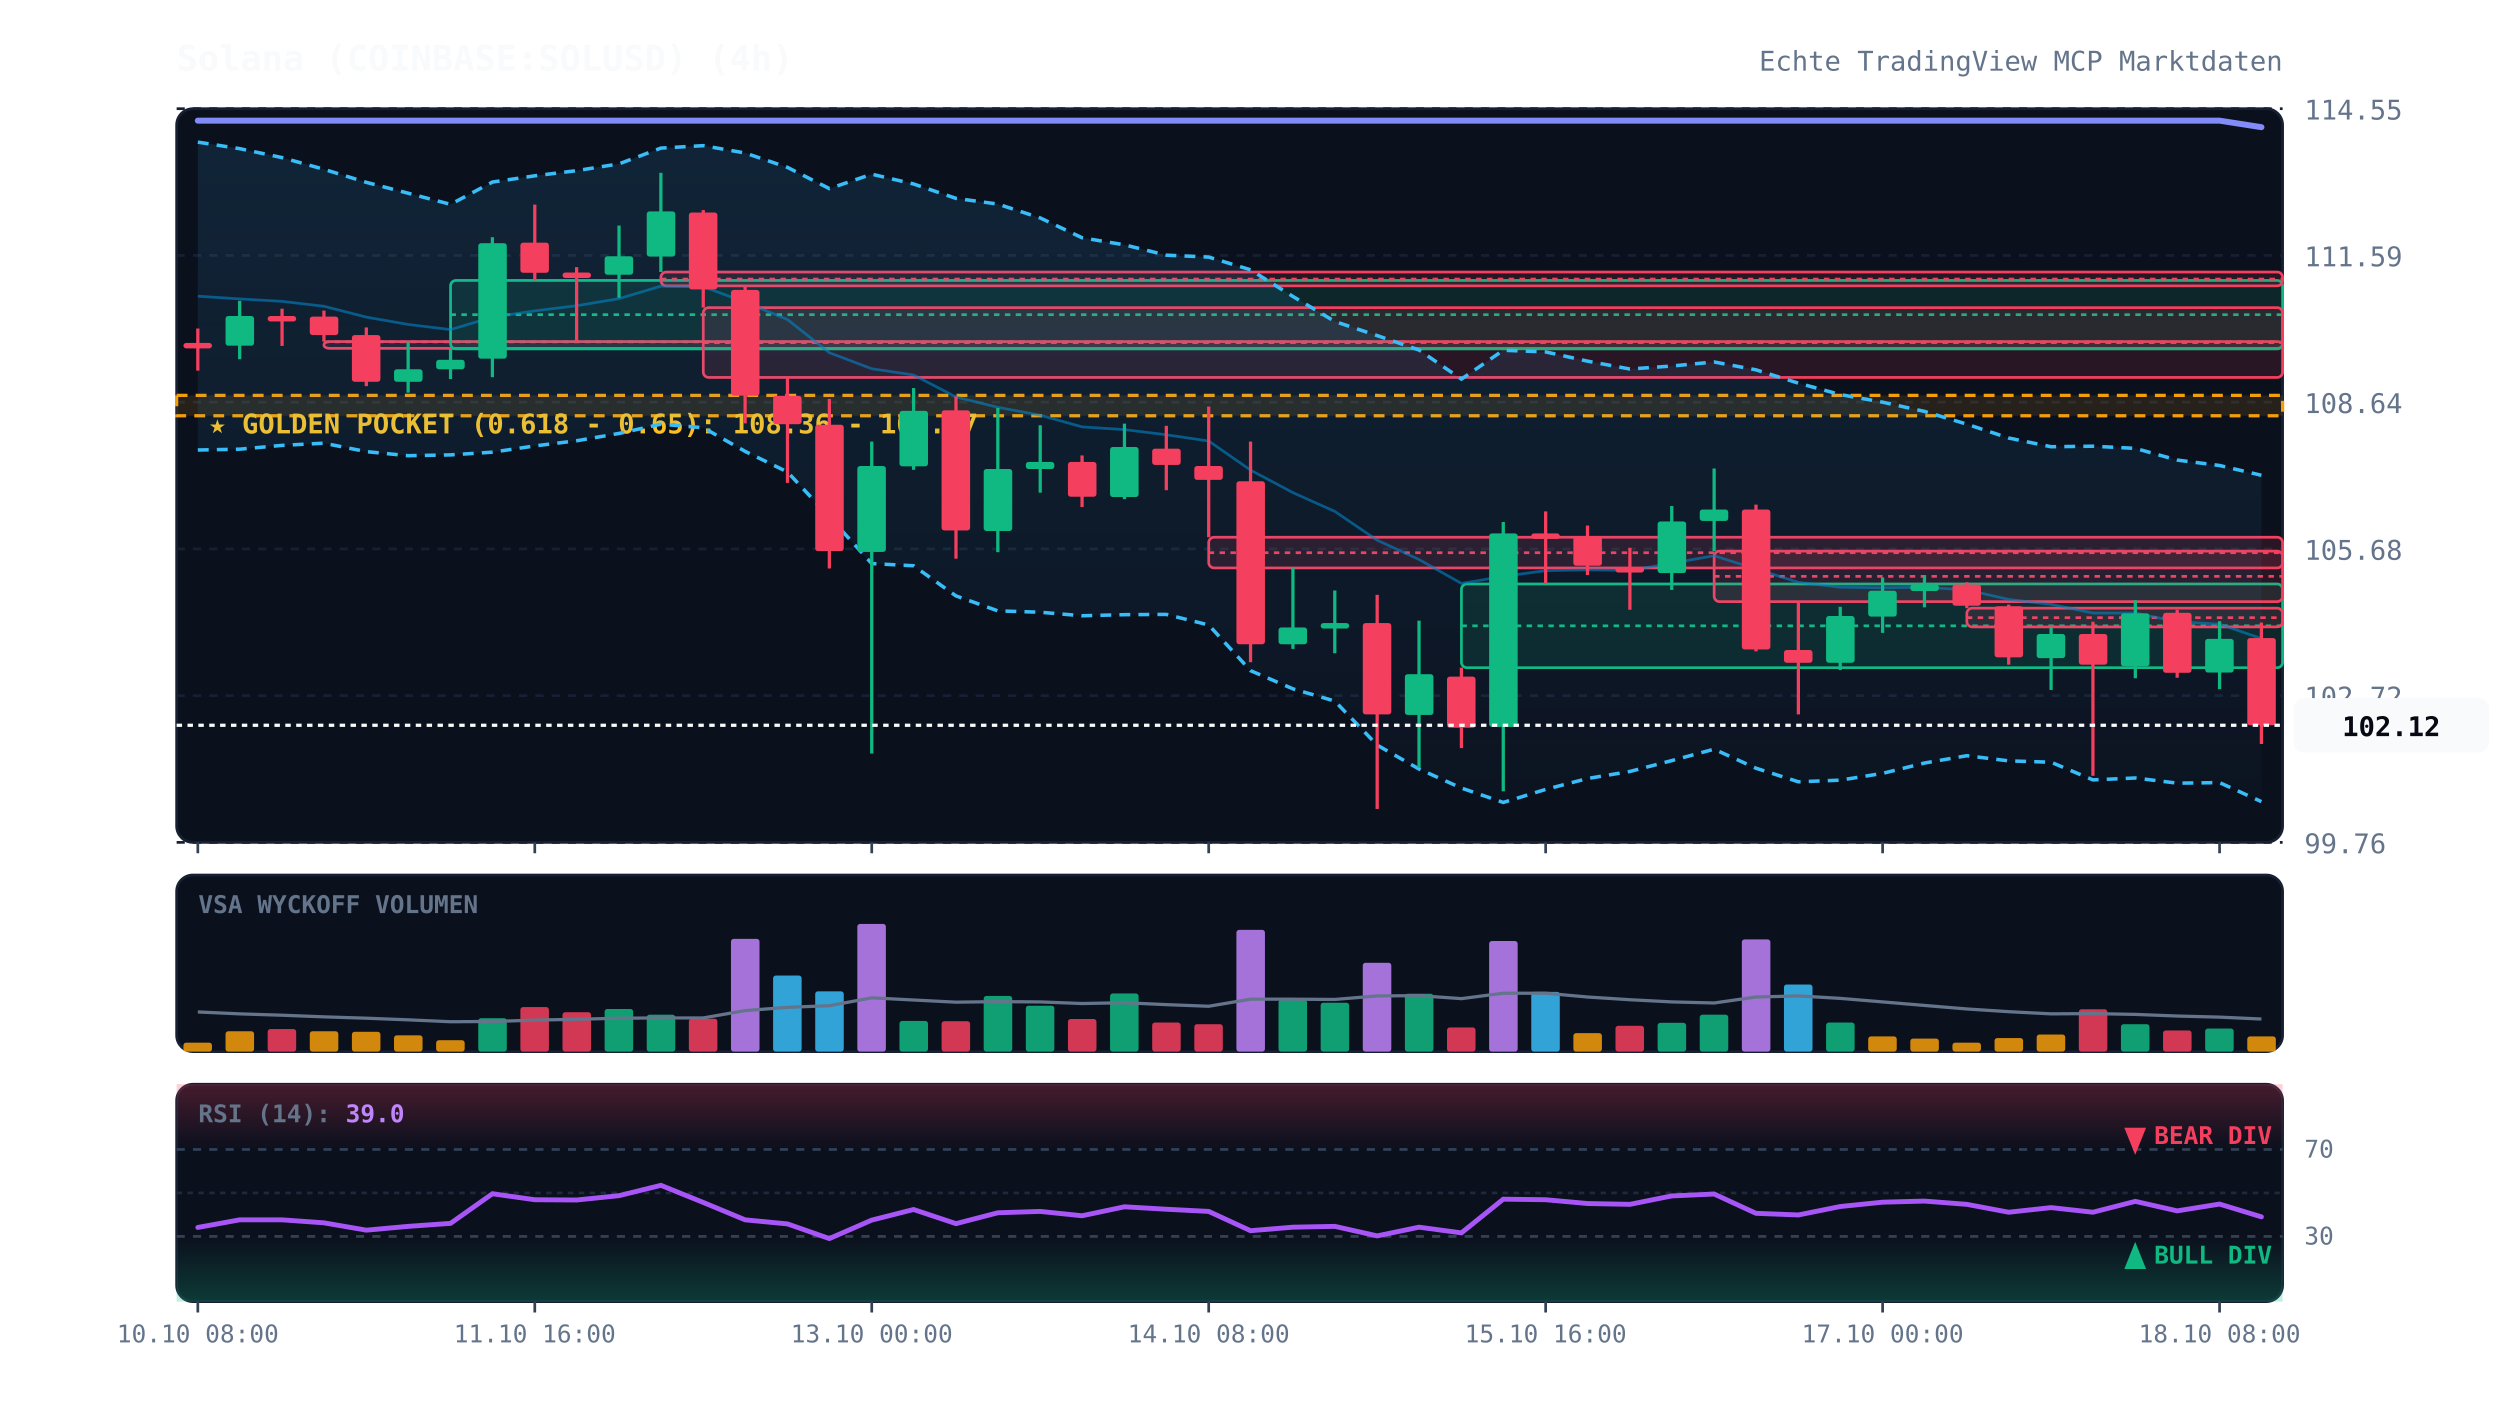
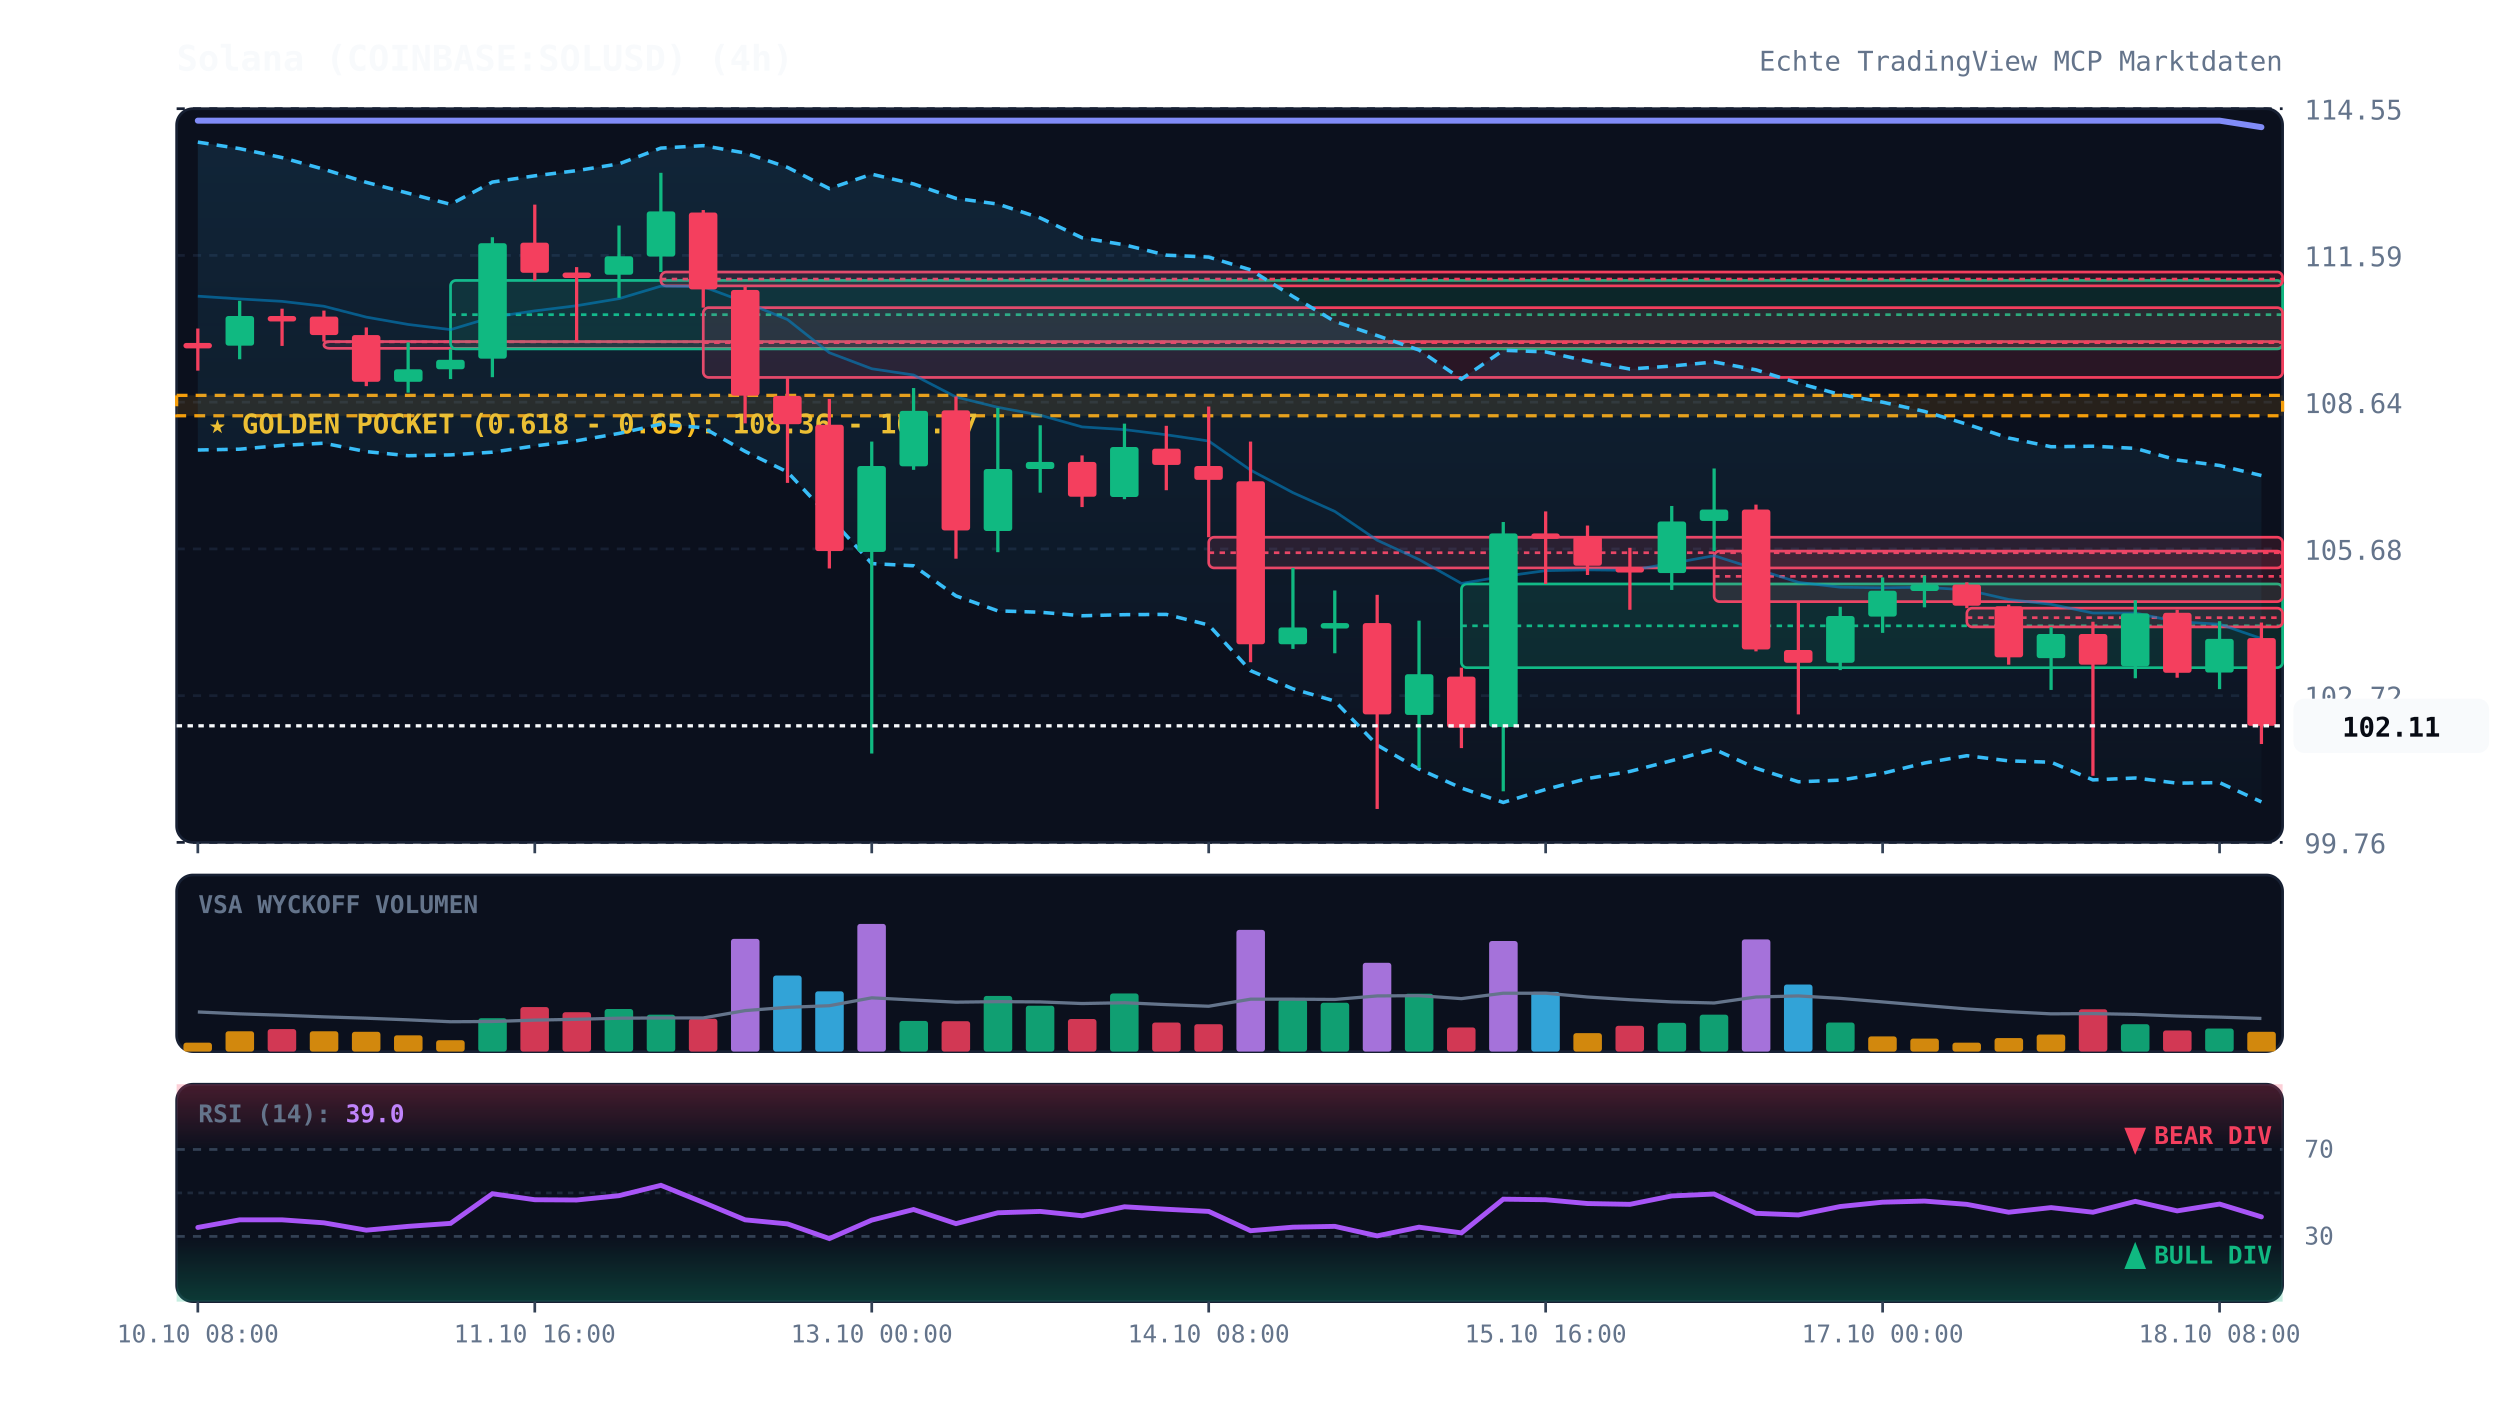
<svg xmlns="http://www.w3.org/2000/svg" viewBox="0 0 920 520" width="100%" height="100%" style="background:#070a13; font-family:'JetBrains Mono', monospace;">
  <defs>
    <linearGradient id="cloud-grad" x1="0%" y1="0%" x2="0%" y2="100%">
      <stop offset="0%" stop-color="#38bdf8" stop-opacity="0.12" />
      <stop offset="100%" stop-color="#38bdf8" stop-opacity="0.02" />
    </linearGradient>
    <linearGradient id="rsi-overbought" x1="0%" y1="0%" x2="0%" y2="100%">
      <stop offset="0%" stop-color="#f43f5e" stop-opacity="0.25" />
      <stop offset="100%" stop-color="#f43f5e" stop-opacity="0.0" />
    </linearGradient>
    <linearGradient id="rsi-oversold" x1="0%" y1="0%" x2="0%" y2="100%">
      <stop offset="0%" stop-color="#10b981" stop-opacity="0.0" />
      <stop offset="100%" stop-color="#10b981" stop-opacity="0.25" />
    </linearGradient>
  </defs>
  <rect x="65" y="40" width="775" height="270" fill="#0b101d" rx="6" stroke="#172033" stroke-width="1" />
  <rect x="65" y="322" width="775" height="65" fill="#0b101d" rx="6" stroke="#172033" stroke-width="1" />
  <rect x="65" y="399" width="775" height="80" fill="#0b101d" rx="6" stroke="#172033" stroke-width="1" />
  <line x1="65" y1="310.0" x2="840" y2="310.0" stroke="#172033" stroke-dasharray="3,3" stroke-width="1" />
  <text x="848" y="314.0" fill="#64748b" font-size="10" text-anchor="start">99.76</text>
  <line x1="65" y1="256.0" x2="840" y2="256.0" stroke="#172033" stroke-dasharray="3,3" stroke-width="1" />
  <text x="848" y="260.0" fill="#64748b" font-size="10" text-anchor="start">102.72</text>
  <line x1="65" y1="202.0" x2="840" y2="202.0" stroke="#172033" stroke-dasharray="3,3" stroke-width="1" />
  <text x="848" y="206.0" fill="#64748b" font-size="10" text-anchor="start">105.68</text>
  <line x1="65" y1="148.0" x2="840" y2="148.0" stroke="#172033" stroke-dasharray="3,3" stroke-width="1" />
  <text x="848" y="152.0" fill="#64748b" font-size="10" text-anchor="start">108.64</text>
  <line x1="65" y1="94.0" x2="840" y2="94.0" stroke="#172033" stroke-dasharray="3,3" stroke-width="1" />
  <text x="848" y="98.0" fill="#64748b" font-size="10" text-anchor="start">111.59</text>
  <line x1="65" y1="40.0" x2="840" y2="40.0" stroke="#172033" stroke-dasharray="3,3" stroke-width="1" />
  <text x="848" y="44.0" fill="#64748b" font-size="10" text-anchor="start">114.55</text>
  <rect x="65" y="145.5" width="775" height="7.5" fill="rgba(245, 158, 11, 0.12)" stroke="#f59e0b" stroke-dasharray="4,3" stroke-width="1.2" />
  <text x="77" y="159.5" fill="#fbbf24" font-size="10" font-weight="bold">★ GOLDEN POCKET (0.618 - 0.65): 108.36 - 108.77</text>
  <rect x="119.2" y="125.7" width="720.8" height="2.5" fill="rgba(244, 63, 94, 0.13)" stroke="#f43f5e" stroke-width="1" rx="2" />
  <line x1="119.2" y1="125.8" x2="840" y2="125.8" stroke="#f43f5e" stroke-dasharray="2,2" stroke-width="1" />
  <rect x="165.8" y="103.2" width="674.2" height="25.2" fill="rgba(16, 185, 129, 0.13)" stroke="#10b981" stroke-width="1" rx="2" />
  <line x1="165.8" y1="115.8" x2="840" y2="115.8" stroke="#10b981" stroke-dasharray="2,2" stroke-width="1" />
  <rect x="243.2" y="100.1" width="596.8" height="5.1" fill="rgba(244, 63, 94, 0.13)" stroke="#f43f5e" stroke-width="1" rx="2" />
  <line x1="243.2" y1="102.7" x2="840" y2="102.7" stroke="#f43f5e" stroke-dasharray="2,2" stroke-width="1" />
  <rect x="258.8" y="113.2" width="581.2" height="25.7" fill="rgba(244, 63, 94, 0.13)" stroke="#f43f5e" stroke-width="1" rx="2" />
  <line x1="258.8" y1="126.1" x2="840" y2="126.1" stroke="#f43f5e" stroke-dasharray="2,2" stroke-width="1" />
  <rect x="444.8" y="197.7" width="395.2" height="11.3" fill="rgba(244, 63, 94, 0.13)" stroke="#f43f5e" stroke-width="1" rx="2" />
  <line x1="444.8" y1="203.4" x2="840" y2="203.4" stroke="#f43f5e" stroke-dasharray="2,2" stroke-width="1" />
  <rect x="537.8" y="214.9" width="302.2" height="30.8" fill="rgba(16, 185, 129, 0.13)" stroke="#10b981" stroke-width="1" rx="2" />
  <line x1="537.8" y1="230.3" x2="840" y2="230.3" stroke="#10b981" stroke-dasharray="2,2" stroke-width="1" />
  <rect x="630.8" y="202.8" width="209.2" height="18.6" fill="rgba(244, 63, 94, 0.13)" stroke="#f43f5e" stroke-width="1" rx="2" />
  <line x1="630.8" y1="212.1" x2="840" y2="212.1" stroke="#f43f5e" stroke-dasharray="2,2" stroke-width="1" />
  <rect x="723.8" y="223.8" width="116.2" height="6.9" fill="rgba(244, 63, 94, 0.13)" stroke="#f43f5e" stroke-width="1" rx="2" />
  <line x1="723.8" y1="227.3" x2="840" y2="227.3" stroke="#f43f5e" stroke-dasharray="2,2" stroke-width="1" />
-   <polygon points="72.8,52.3 88.2,54.7 103.8,58.0 119.2,62.3 134.8,67.1 150.2,71.1 165.8,75.2 181.2,67.0 196.8,64.7 212.2,62.8 227.8,60.3 243.2,54.5 258.8,53.6 274.2,56.3 289.8,61.6 305.2,69.4 320.8,64.1 336.2,67.7 351.8,73.0 367.2,75.1 382.8,80.2 398.2,87.5 413.8,90.1 429.2,93.9 444.8,94.6 460.2,99.3 475.8,109.1 491.2,118.3 506.8,123.5 522.2,128.8 537.8,139.5 553.2,128.9 568.8,129.5 584.2,132.9 599.8,135.8 615.2,134.7 630.8,133.2 646.2,136.1 661.8,141.0 677.2,145.2 692.8,148.0 708.2,151.4 723.8,156.1 739.2,161.2 754.8,164.4 770.2,164.2 785.8,165.0 801.2,169.3 816.8,171.3 832.2,174.9 832.2,295.0 816.8,288.0 801.2,288.2 785.8,286.3 770.2,287.0 754.8,280.5 739.2,280.0 723.8,278.1 708.2,280.8 692.8,284.6 677.2,287.1 661.8,287.7 646.2,282.7 630.8,275.7 615.2,279.9 599.8,283.9 584.2,286.5 568.8,290.5 553.2,295.3 537.8,290.0 522.2,283.0 506.8,274.2 491.2,258.0 475.8,253.5 460.2,246.8 444.8,230.0 429.2,226.1 413.8,226.2 398.2,226.6 382.8,225.3 367.2,224.8 351.8,219.3 336.2,208.2 320.8,207.4 305.2,190.2 289.8,173.7 274.2,166.1 258.8,157.4 243.2,156.1 227.8,159.5 212.2,162.2 196.8,164.1 181.2,166.4 165.8,167.4 150.2,167.7 134.8,166.2 119.2,163.1 103.8,163.9 88.2,165.3 72.8,165.6" fill="url(#cloud-grad)" />
-   <polyline points="72.8,52.3 88.2,54.7 103.8,58.0 119.2,62.3 134.8,67.1 150.2,71.1 165.8,75.2 181.2,67.0 196.8,64.7 212.2,62.8 227.8,60.3 243.2,54.5 258.8,53.6 274.2,56.3 289.8,61.6 305.2,69.4 320.8,64.1 336.2,67.7 351.8,73.0 367.2,75.1 382.8,80.2 398.2,87.5 413.8,90.1 429.2,93.9 444.8,94.6 460.2,99.3 475.8,109.1 491.2,118.3 506.8,123.5 522.2,128.8 537.8,139.5 553.2,128.9 568.8,129.5 584.2,132.9 599.8,135.8 615.2,134.7 630.8,133.2 646.2,136.1 661.8,141.0 677.2,145.2 692.8,148.0 708.2,151.4 723.8,156.1 739.2,161.2 754.8,164.4 770.2,164.2 785.8,165.0 801.2,169.3 816.8,171.3 832.2,174.9" fill="none" stroke="#38bdf8" stroke-width="1.3" stroke-dasharray="4,3" />
-   <polyline points="72.8,165.6 88.2,165.3 103.8,163.9 119.2,163.1 134.8,166.2 150.2,167.7 165.8,167.4 181.2,166.4 196.8,164.1 212.2,162.2 227.8,159.5 243.2,156.1 258.8,157.4 274.2,166.1 289.8,173.7 305.2,190.2 320.8,207.4 336.2,208.2 351.8,219.3 367.2,224.8 382.8,225.3 398.2,226.6 413.8,226.2 429.2,226.1 444.8,230.0 460.2,246.8 475.8,253.5 491.2,258.0 506.8,274.2 522.2,283.0 537.8,290.0 553.2,295.3 568.8,290.5 584.2,286.5 599.8,283.9 615.2,279.9 630.8,275.7 646.2,282.7 661.8,287.7 677.2,287.1 692.8,284.6 708.2,280.8 723.8,278.1 739.2,280.0 754.8,280.5 770.2,287.0 785.8,286.3 801.2,288.2 816.8,288.0 832.2,295.0" fill="none" stroke="#38bdf8" stroke-width="1.3" stroke-dasharray="4,3" />
+   <polygon points="72.8,52.3 88.2,54.7 103.8,58.0 119.2,62.3 134.8,67.1 150.2,71.1 165.8,75.2 181.2,67.0 196.8,64.7 212.2,62.8 227.8,60.3 243.2,54.5 258.8,53.6 274.2,56.3 289.8,61.6 305.2,69.4 320.8,64.1 336.2,67.7 351.8,73.0 367.2,75.1 382.8,80.2 398.2,87.5 413.8,90.1 429.2,93.9 444.8,94.6 460.2,99.3 475.8,109.1 491.2,118.3 506.8,123.5 522.2,128.8 537.8,139.5 553.2,128.9 568.8,129.5 584.2,132.9 599.8,135.8 615.2,134.7 630.8,133.2 646.2,136.1 661.8,141.0 677.2,145.2 692.8,148.0 708.2,151.4 723.8,156.1 739.2,161.2 754.8,164.4 770.2,164.2 785.8,165.0 801.2,169.3 816.8,171.3 832.2,175.0 832.2,295.1 816.8,288.0 801.2,288.2 785.8,286.3 770.2,287.0 754.8,280.5 739.2,280.0 723.8,278.1 708.2,280.8 692.8,284.6 677.2,287.1 661.8,287.7 646.2,282.7 630.8,275.7 615.2,279.9 599.8,283.9 584.2,286.5 568.8,290.5 553.2,295.3 537.8,290.0 522.2,283.0 506.8,274.2 491.2,258.0 475.8,253.5 460.2,246.8 444.8,230.0 429.2,226.1 413.8,226.2 398.2,226.6 382.8,225.3 367.2,224.8 351.8,219.3 336.2,208.2 320.8,207.4 305.2,190.2 289.8,173.7 274.2,166.1 258.8,157.4 243.2,156.1 227.8,159.5 212.2,162.2 196.8,164.1 181.2,166.4 165.8,167.4 150.2,167.7 134.8,166.2 119.2,163.1 103.8,163.9 88.2,165.3 72.8,165.6" fill="url(#cloud-grad)" />
+   <polyline points="72.8,52.3 88.2,54.7 103.8,58.0 119.2,62.3 134.8,67.1 150.2,71.1 165.8,75.2 181.2,67.0 196.8,64.7 212.2,62.8 227.8,60.3 243.2,54.5 258.8,53.6 274.2,56.3 289.8,61.6 305.2,69.4 320.8,64.1 336.2,67.7 351.8,73.0 367.2,75.1 382.8,80.2 398.2,87.5 413.8,90.1 429.2,93.9 444.8,94.6 460.2,99.3 475.8,109.1 491.2,118.3 506.8,123.5 522.2,128.8 537.8,139.5 553.2,128.9 568.8,129.5 584.2,132.9 599.8,135.8 615.2,134.7 630.8,133.2 646.2,136.1 661.8,141.0 677.2,145.2 692.8,148.0 708.2,151.4 723.8,156.1 739.2,161.2 754.8,164.4 770.2,164.2 785.8,165.0 801.2,169.3 816.8,171.3 832.2,175.0" fill="none" stroke="#38bdf8" stroke-width="1.3" stroke-dasharray="4,3" />
+   <polyline points="72.8,165.6 88.2,165.3 103.8,163.9 119.2,163.1 134.8,166.2 150.2,167.7 165.8,167.4 181.2,166.4 196.8,164.1 212.2,162.2 227.8,159.5 243.2,156.1 258.8,157.4 274.2,166.1 289.8,173.7 305.2,190.2 320.8,207.4 336.2,208.2 351.8,219.3 367.2,224.8 382.8,225.3 398.2,226.6 413.8,226.2 429.2,226.1 444.8,230.0 460.2,246.8 475.8,253.5 491.2,258.0 506.8,274.2 522.2,283.0 537.8,290.0 553.2,295.3 568.8,290.5 584.2,286.5 599.8,283.9 615.2,279.9 630.8,275.7 646.2,282.7 661.8,287.7 677.2,287.1 692.8,284.6 708.2,280.8 723.8,278.1 739.2,280.0 754.8,280.5 770.2,287.0 785.8,286.3 801.2,288.2 816.8,288.0 832.2,295.1" fill="none" stroke="#38bdf8" stroke-width="1.3" stroke-dasharray="4,3" />
  <polyline points="72.8,109.0 88.2,110.0 103.8,110.9 119.2,112.7 134.8,116.7 150.2,119.4 165.8,121.3 181.2,116.7 196.8,114.4 212.2,112.5 227.8,109.9 243.2,105.3 258.8,105.5 274.2,111.2 289.8,117.6 305.2,129.8 320.8,135.7 336.2,138.0 351.8,146.1 367.2,149.9 382.8,152.8 398.2,157.1 413.8,158.1 429.2,160.0 444.8,162.3 460.2,173.0 475.8,181.3 491.2,188.2 506.8,198.8 522.2,205.9 537.8,214.7 553.2,212.1 568.8,210.0 584.2,209.7 599.8,209.9 615.2,207.3 630.8,204.5 646.2,209.4 661.8,214.3 677.2,216.1 692.8,216.3 708.2,216.1 723.8,217.1 739.2,220.6 754.8,222.4 770.2,225.6 785.8,225.6 801.2,228.8 816.8,229.7 832.2,235.0" fill="none" stroke="#0284c7" stroke-width="1.0" stroke-opacity="0.6" />
  <polyline points="72.8,44.4 88.2,44.4 103.8,44.4 119.2,44.4 134.8,44.4 150.2,44.4 165.8,44.4 181.2,44.4 196.8,44.4 212.2,44.4 227.8,44.4 243.2,44.4 258.8,44.4 274.2,44.4 289.8,44.4 305.2,44.4 320.8,44.4 336.2,44.4 351.8,44.4 367.2,44.4 382.8,44.4 398.2,44.4 413.8,44.4 429.2,44.4 444.8,44.4 460.2,44.4 475.8,44.4 491.2,44.4 506.8,44.4 522.2,44.4 537.8,44.4 553.2,44.4 568.8,44.4 584.2,44.4 599.8,44.4 615.2,44.4 630.8,44.4 646.2,44.4 661.8,44.4 677.2,44.4 692.8,44.4 708.2,44.4 723.8,44.4 739.2,44.4 754.8,44.4 770.2,44.4 785.8,44.4 801.2,44.4 816.8,44.4 832.2,46.8" fill="none" stroke="#818cf8" stroke-width="2.2" stroke-linecap="round" />
  <line x1="72.8" y1="120.9" x2="72.8" y2="136.4" stroke="#f43f5e" stroke-width="1.2" />
  <rect x="67.5" y="126.2" width="10.5" height="2.0" fill="#f43f5e" rx="1" />
  <line x1="88.2" y1="110.7" x2="88.2" y2="132.2" stroke="#10b981" stroke-width="1.2" />
  <rect x="83.0" y="116.3" width="10.5" height="10.9" fill="#10b981" rx="1" />
  <line x1="103.8" y1="113.6" x2="103.8" y2="127.3" stroke="#f43f5e" stroke-width="1.2" />
  <rect x="98.5" y="116.3" width="10.5" height="2.0" fill="#f43f5e" rx="1" />
  <line x1="119.2" y1="114.3" x2="119.2" y2="125.7" stroke="#f43f5e" stroke-width="1.2" />
  <rect x="114.0" y="116.5" width="10.5" height="6.8" fill="#f43f5e" rx="1" />
  <line x1="134.8" y1="120.5" x2="134.8" y2="142.1" stroke="#f43f5e" stroke-width="1.2" />
  <rect x="129.5" y="123.3" width="10.5" height="17.2" fill="#f43f5e" rx="1" />
  <line x1="150.2" y1="126.0" x2="150.2" y2="144.5" stroke="#10b981" stroke-width="1.2" />
  <rect x="145.0" y="135.9" width="10.5" height="4.6" fill="#10b981" rx="1" />
  <line x1="165.8" y1="128.4" x2="165.8" y2="139.5" stroke="#10b981" stroke-width="1.2" />
  <rect x="160.5" y="132.4" width="10.5" height="3.5" fill="#10b981" rx="1" />
  <line x1="181.2" y1="87.3" x2="181.2" y2="138.8" stroke="#10b981" stroke-width="1.2" />
  <rect x="176.0" y="89.5" width="10.5" height="42.5" fill="#10b981" rx="1" />
  <line x1="196.8" y1="75.3" x2="196.8" y2="103.2" stroke="#f43f5e" stroke-width="1.2" />
  <rect x="191.5" y="89.3" width="10.5" height="11.1" fill="#f43f5e" rx="1" />
  <line x1="212.2" y1="98.3" x2="212.2" y2="125.8" stroke="#f43f5e" stroke-width="1.2" />
  <rect x="207.0" y="100.3" width="10.5" height="2.0" fill="#f43f5e" rx="1" />
  <line x1="227.8" y1="83.0" x2="227.8" y2="109.6" stroke="#10b981" stroke-width="1.2" />
  <rect x="222.5" y="94.3" width="10.5" height="6.8" fill="#10b981" rx="1" />
  <line x1="243.2" y1="63.6" x2="243.2" y2="100.1" stroke="#10b981" stroke-width="1.2" />
  <rect x="238.0" y="77.8" width="10.5" height="16.6" fill="#10b981" rx="1" />
  <line x1="258.8" y1="77.3" x2="258.8" y2="113.2" stroke="#f43f5e" stroke-width="1.2" />
  <rect x="253.5" y="78.2" width="10.5" height="28.3" fill="#f43f5e" rx="1" />
  <line x1="274.2" y1="105.2" x2="274.2" y2="155.8" stroke="#f43f5e" stroke-width="1.2" />
  <rect x="269.0" y="106.7" width="10.5" height="38.9" fill="#f43f5e" rx="1" />
  <line x1="289.8" y1="139.0" x2="289.8" y2="177.7" stroke="#f43f5e" stroke-width="1.2" />
  <rect x="284.5" y="145.7" width="10.5" height="10.4" fill="#f43f5e" rx="1" />
  <line x1="305.2" y1="146.8" x2="305.2" y2="209.2" stroke="#f43f5e" stroke-width="1.2" />
  <rect x="300.0" y="156.3" width="10.5" height="46.5" fill="#f43f5e" rx="1" />
  <line x1="320.8" y1="162.5" x2="320.8" y2="277.3" stroke="#10b981" stroke-width="1.2" />
  <rect x="315.5" y="171.5" width="10.5" height="31.6" fill="#10b981" rx="1" />
  <line x1="336.2" y1="142.8" x2="336.2" y2="172.9" stroke="#10b981" stroke-width="1.2" />
  <rect x="331.0" y="151.2" width="10.5" height="20.4" fill="#10b981" rx="1" />
  <line x1="351.8" y1="145.9" x2="351.8" y2="205.6" stroke="#f43f5e" stroke-width="1.2" />
  <rect x="346.5" y="151.0" width="10.5" height="44.2" fill="#f43f5e" rx="1" />
  <line x1="367.2" y1="150.1" x2="367.2" y2="203.2" stroke="#10b981" stroke-width="1.2" />
  <rect x="362.0" y="172.6" width="10.5" height="22.8" fill="#10b981" rx="1" />
  <line x1="382.8" y1="156.5" x2="382.8" y2="181.3" stroke="#10b981" stroke-width="1.2" />
  <rect x="377.5" y="170.0" width="10.5" height="2.6" fill="#10b981" rx="1" />
  <line x1="398.2" y1="167.6" x2="398.2" y2="186.6" stroke="#f43f5e" stroke-width="1.2" />
  <rect x="393.0" y="170.0" width="10.5" height="12.8" fill="#f43f5e" rx="1" />
  <line x1="413.8" y1="155.9" x2="413.8" y2="183.7" stroke="#10b981" stroke-width="1.2" />
  <rect x="408.5" y="164.5" width="10.5" height="18.4" fill="#10b981" rx="1" />
  <line x1="429.2" y1="156.7" x2="429.2" y2="180.4" stroke="#f43f5e" stroke-width="1.2" />
  <rect x="424.0" y="165.1" width="10.5" height="6.0" fill="#f43f5e" rx="1" />
  <line x1="444.8" y1="149.6" x2="444.8" y2="197.7" stroke="#f43f5e" stroke-width="1.2" />
  <rect x="439.5" y="171.5" width="10.5" height="5.1" fill="#f43f5e" rx="1" />
  <line x1="460.2" y1="162.5" x2="460.2" y2="243.7" stroke="#f43f5e" stroke-width="1.2" />
  <rect x="455.0" y="177.1" width="10.5" height="60.0" fill="#f43f5e" rx="1" />
  <line x1="475.8" y1="209.0" x2="475.8" y2="238.8" stroke="#10b981" stroke-width="1.2" />
  <rect x="470.5" y="230.9" width="10.5" height="6.2" fill="#10b981" rx="1" />
  <line x1="491.2" y1="217.3" x2="491.2" y2="240.4" stroke="#10b981" stroke-width="1.2" />
  <rect x="486.0" y="229.3" width="10.5" height="2.0" fill="#10b981" rx="1" />
  <line x1="506.8" y1="218.9" x2="506.8" y2="297.7" stroke="#f43f5e" stroke-width="1.2" />
  <rect x="501.5" y="229.3" width="10.5" height="33.6" fill="#f43f5e" rx="1" />
  <line x1="522.2" y1="228.4" x2="522.2" y2="282.6" stroke="#10b981" stroke-width="1.2" />
  <rect x="517.0" y="248.1" width="10.5" height="15.0" fill="#10b981" rx="1" />
  <line x1="537.8" y1="245.7" x2="537.8" y2="275.3" stroke="#f43f5e" stroke-width="1.2" />
  <rect x="532.5" y="249.0" width="10.5" height="18.8" fill="#f43f5e" rx="1" />
  <line x1="553.2" y1="192.1" x2="553.2" y2="291.2" stroke="#10b981" stroke-width="1.2" />
  <rect x="548.0" y="196.3" width="10.5" height="71.2" fill="#10b981" rx="1" />
  <line x1="568.8" y1="188.2" x2="568.8" y2="214.9" stroke="#f43f5e" stroke-width="1.2" />
  <rect x="563.5" y="196.3" width="10.5" height="2.0" fill="#f43f5e" rx="1" />
  <line x1="584.2" y1="193.4" x2="584.2" y2="211.6" stroke="#f43f5e" stroke-width="1.2" />
  <rect x="579.0" y="197.4" width="10.5" height="10.8" fill="#f43f5e" rx="1" />
  <line x1="599.8" y1="201.6" x2="599.8" y2="224.4" stroke="#f43f5e" stroke-width="1.2" />
  <rect x="594.5" y="208.7" width="10.5" height="2.0" fill="#f43f5e" rx="1" />
  <line x1="615.2" y1="186.2" x2="615.2" y2="217.1" stroke="#10b981" stroke-width="1.2" />
  <rect x="610.0" y="191.9" width="10.5" height="19.0" fill="#10b981" rx="1" />
  <line x1="630.8" y1="172.4" x2="630.8" y2="202.8" stroke="#10b981" stroke-width="1.2" />
  <rect x="625.5" y="187.5" width="10.5" height="4.2" fill="#10b981" rx="1" />
  <line x1="646.2" y1="185.7" x2="646.2" y2="239.7" stroke="#f43f5e" stroke-width="1.2" />
  <rect x="641.0" y="187.5" width="10.5" height="51.5" fill="#f43f5e" rx="1" />
  <line x1="661.8" y1="221.5" x2="661.8" y2="262.9" stroke="#f43f5e" stroke-width="1.2" />
  <rect x="656.5" y="239.2" width="10.5" height="4.7" fill="#f43f5e" rx="1" />
  <line x1="677.2" y1="223.3" x2="677.2" y2="246.6" stroke="#10b981" stroke-width="1.2" />
  <rect x="672.0" y="226.7" width="10.5" height="17.2" fill="#10b981" rx="1" />
  <line x1="692.8" y1="212.5" x2="692.8" y2="232.9" stroke="#10b981" stroke-width="1.2" />
  <rect x="687.5" y="217.4" width="10.5" height="9.5" fill="#10b981" rx="1" />
  <line x1="708.2" y1="211.8" x2="708.2" y2="223.5" stroke="#10b981" stroke-width="1.2" />
  <rect x="703.0" y="215.1" width="10.5" height="2.4" fill="#10b981" rx="1" />
  <line x1="723.8" y1="214.3" x2="723.8" y2="223.8" stroke="#f43f5e" stroke-width="1.2" />
  <rect x="718.5" y="215.1" width="10.5" height="7.8" fill="#f43f5e" rx="1" />
  <line x1="739.2" y1="222.5" x2="739.2" y2="244.6" stroke="#f43f5e" stroke-width="1.2" />
  <rect x="734.0" y="223.1" width="10.5" height="18.8" fill="#f43f5e" rx="1" />
  <line x1="754.8" y1="230.8" x2="754.8" y2="253.9" stroke="#10b981" stroke-width="1.2" />
  <rect x="749.5" y="233.3" width="10.5" height="8.9" fill="#10b981" rx="1" />
  <line x1="770.2" y1="228.8" x2="770.2" y2="285.5" stroke="#f43f5e" stroke-width="1.2" />
  <rect x="765.0" y="233.3" width="10.5" height="11.3" fill="#f43f5e" rx="1" />
  <line x1="785.8" y1="220.9" x2="785.8" y2="249.6" stroke="#10b981" stroke-width="1.2" />
  <rect x="780.5" y="225.7" width="10.5" height="19.5" fill="#10b981" rx="1" />
  <line x1="801.2" y1="224.4" x2="801.2" y2="249.4" stroke="#f43f5e" stroke-width="1.2" />
  <rect x="796.0" y="225.5" width="10.5" height="22.1" fill="#f43f5e" rx="1" />
  <line x1="816.8" y1="228.6" x2="816.8" y2="253.6" stroke="#10b981" stroke-width="1.2" />
  <rect x="811.5" y="235.1" width="10.5" height="12.4" fill="#10b981" rx="1" />
  <line x1="832.2" y1="229.1" x2="832.2" y2="273.8" stroke="#f43f5e" stroke-width="1.2" />
-   <rect x="827.0" y="234.8" width="10.5" height="32.1" fill="#f43f5e" rx="1" />
-   <line x1="65" y1="266.9" x2="840" y2="266.9" stroke="#f8fafc" stroke-width="1.2" stroke-dasharray="2,2" />
-   <rect x="844" y="256.9" width="72" height="20" fill="#f8fafc" rx="4" />
-   <text x="880" y="270.9" fill="#070a13" font-size="10" font-weight="bold" text-anchor="middle">102.12</text>
+   <rect x="827.0" y="234.8" width="10.5" height="32.3" fill="#f43f5e" rx="1" />
+   <line x1="65" y1="267.1" x2="840" y2="267.1" stroke="#f8fafc" stroke-width="1.2" stroke-dasharray="2,2" />
+   <rect x="844" y="257.1" width="72" height="20" fill="#f8fafc" rx="4" />
+   <text x="880" y="271.1" fill="#070a13" font-size="10" font-weight="bold" text-anchor="middle">102.11</text>
  <text x="73" y="336" fill="#64748b" font-size="9" font-weight="bold">VSA WYCKOFF VOLUMEN</text>
  <rect x="67.5" y="383.7" width="10.5" height="3.3" fill="#f59e0b" opacity="0.85" rx="1" />
  <rect x="83.0" y="379.5" width="10.5" height="7.5" fill="#f59e0b" opacity="0.85" rx="1" />
  <rect x="98.5" y="378.7" width="10.5" height="8.3" fill="#f43f5e" opacity="0.85" rx="1" />
  <rect x="114.0" y="379.5" width="10.5" height="7.5" fill="#f59e0b" opacity="0.85" rx="1" />
  <rect x="129.5" y="379.7" width="10.5" height="7.3" fill="#f59e0b" opacity="0.85" rx="1" />
  <rect x="145.0" y="381.0" width="10.5" height="6.0" fill="#f59e0b" opacity="0.85" rx="1" />
  <rect x="160.5" y="382.8" width="10.5" height="4.2" fill="#f59e0b" opacity="0.85" rx="1" />
  <rect x="176.0" y="374.7" width="10.5" height="12.3" fill="#10b981" opacity="0.85" rx="1" />
  <rect x="191.5" y="370.6" width="10.5" height="16.4" fill="#f43f5e" opacity="0.85" rx="1" />
  <rect x="207.0" y="372.5" width="10.5" height="14.5" fill="#f43f5e" opacity="0.85" rx="1" />
  <rect x="222.5" y="371.3" width="10.5" height="15.7" fill="#10b981" opacity="0.85" rx="1" />
  <rect x="238.0" y="373.4" width="10.5" height="13.6" fill="#10b981" opacity="0.85" rx="1" />
  <rect x="253.5" y="374.9" width="10.5" height="12.1" fill="#f43f5e" opacity="0.85" rx="1" />
  <rect x="269.0" y="345.5" width="10.5" height="41.5" fill="#c084fc" opacity="0.85" rx="1" />
  <rect x="284.5" y="359.0" width="10.5" height="28.0" fill="#38bdf8" opacity="0.85" rx="1" />
  <rect x="300.0" y="364.8" width="10.5" height="22.2" fill="#38bdf8" opacity="0.85" rx="1" />
  <rect x="315.5" y="340.0" width="10.5" height="47.0" fill="#c084fc" opacity="0.85" rx="1" />
  <rect x="331.0" y="375.7" width="10.5" height="11.3" fill="#10b981" opacity="0.85" rx="1" />
  <rect x="346.5" y="375.8" width="10.5" height="11.2" fill="#f43f5e" opacity="0.85" rx="1" />
  <rect x="362.0" y="366.5" width="10.5" height="20.5" fill="#10b981" opacity="0.85" rx="1" />
  <rect x="377.5" y="370.1" width="10.5" height="16.9" fill="#10b981" opacity="0.85" rx="1" />
  <rect x="393.0" y="375.0" width="10.5" height="12.0" fill="#f43f5e" opacity="0.85" rx="1" />
  <rect x="408.5" y="365.6" width="10.5" height="21.4" fill="#10b981" opacity="0.85" rx="1" />
  <rect x="424.0" y="376.3" width="10.5" height="10.7" fill="#f43f5e" opacity="0.85" rx="1" />
  <rect x="439.5" y="376.9" width="10.5" height="10.1" fill="#f43f5e" opacity="0.85" rx="1" />
  <rect x="455.0" y="342.2" width="10.5" height="44.8" fill="#c084fc" opacity="0.85" rx="1" />
  <rect x="470.5" y="367.9" width="10.5" height="19.1" fill="#10b981" opacity="0.85" rx="1" />
  <rect x="486.0" y="369.0" width="10.5" height="18.0" fill="#10b981" opacity="0.85" rx="1" />
  <rect x="501.5" y="354.3" width="10.5" height="32.7" fill="#c084fc" opacity="0.85" rx="1" />
  <rect x="517.0" y="365.7" width="10.5" height="21.3" fill="#10b981" opacity="0.85" rx="1" />
  <rect x="532.5" y="378.1" width="10.5" height="8.9" fill="#f43f5e" opacity="0.85" rx="1" />
  <rect x="548.0" y="346.3" width="10.5" height="40.7" fill="#c084fc" opacity="0.85" rx="1" />
  <rect x="563.5" y="365.0" width="10.5" height="22.0" fill="#38bdf8" opacity="0.85" rx="1" />
  <rect x="579.0" y="380.2" width="10.5" height="6.8" fill="#f59e0b" opacity="0.85" rx="1" />
  <rect x="594.5" y="377.5" width="10.5" height="9.5" fill="#f43f5e" opacity="0.85" rx="1" />
  <rect x="610.0" y="376.4" width="10.5" height="10.6" fill="#10b981" opacity="0.85" rx="1" />
  <rect x="625.5" y="373.4" width="10.5" height="13.6" fill="#10b981" opacity="0.85" rx="1" />
  <rect x="641.0" y="345.7" width="10.5" height="41.3" fill="#c084fc" opacity="0.85" rx="1" />
  <rect x="656.5" y="362.3" width="10.5" height="24.7" fill="#38bdf8" opacity="0.85" rx="1" />
  <rect x="672.0" y="376.3" width="10.5" height="10.7" fill="#10b981" opacity="0.85" rx="1" />
  <rect x="687.5" y="381.4" width="10.5" height="5.6" fill="#f59e0b" opacity="0.85" rx="1" />
  <rect x="703.0" y="382.2" width="10.5" height="4.8" fill="#f59e0b" opacity="0.85" rx="1" />
  <rect x="718.5" y="383.7" width="10.5" height="3.3" fill="#f59e0b" opacity="0.85" rx="1" />
  <rect x="734.0" y="382.0" width="10.5" height="5.0" fill="#f59e0b" opacity="0.85" rx="1" />
  <rect x="749.5" y="380.7" width="10.5" height="6.3" fill="#f59e0b" opacity="0.85" rx="1" />
  <rect x="765.0" y="371.4" width="10.5" height="15.6" fill="#f43f5e" opacity="0.85" rx="1" />
  <rect x="780.5" y="376.9" width="10.5" height="10.1" fill="#10b981" opacity="0.85" rx="1" />
  <rect x="796.0" y="379.2" width="10.5" height="7.8" fill="#f43f5e" opacity="0.85" rx="1" />
  <rect x="811.5" y="378.5" width="10.5" height="8.5" fill="#10b981" opacity="0.85" rx="1" />
-   <rect x="827.0" y="381.4" width="10.5" height="5.6" fill="#f59e0b" opacity="0.85" rx="1" />
-   <polyline points="72.8,372.4 88.2,373.1 103.8,373.6 119.2,374.2 134.8,374.7 150.2,375.3 165.8,376.0 181.2,375.9 196.8,375.4 212.2,375.1 227.8,374.7 243.2,374.6 258.8,374.6 274.2,371.9 289.8,370.7 305.2,370.1 320.8,367.2 336.2,368.0 351.8,368.8 367.2,368.6 382.8,368.7 398.2,369.3 413.8,369.0 429.2,369.7 444.8,370.3 460.2,367.7 475.8,367.7 491.2,367.8 506.8,366.5 522.2,366.4 537.8,367.5 553.2,365.5 568.8,365.5 584.2,366.9 599.8,367.9 615.2,368.7 630.8,369.1 646.2,366.9 661.8,366.5 677.2,367.4 692.8,368.7 708.2,370.0 723.8,371.3 739.2,372.3 754.8,373.1 770.2,373.0 785.8,373.3 801.2,373.9 816.8,374.3 832.2,375.0" fill="none" stroke="#64748b" stroke-width="1.2" />
+   <rect x="827.0" y="379.7" width="10.5" height="7.3" fill="#f59e0b" opacity="0.85" rx="1" />
+   <polyline points="72.8,372.4 88.2,373.1 103.8,373.6 119.2,374.2 134.8,374.7 150.2,375.3 165.8,376.0 181.2,375.9 196.8,375.4 212.2,375.1 227.8,374.7 243.2,374.6 258.8,374.6 274.2,371.9 289.8,370.7 305.2,370.1 320.8,367.2 336.2,368.0 351.8,368.8 367.2,368.6 382.8,368.7 398.2,369.3 413.8,369.0 429.2,369.7 444.8,370.3 460.2,367.7 475.8,367.7 491.2,367.8 506.8,366.5 522.2,366.4 537.8,367.5 553.2,365.5 568.8,365.5 584.2,366.9 599.8,367.9 615.2,368.7 630.8,369.1 646.2,366.9 661.8,366.5 677.2,367.4 692.8,368.7 708.2,370.0 723.8,371.3 739.2,372.3 754.8,373.1 770.2,373.0 785.8,373.3 801.2,373.9 816.8,374.3 832.2,374.8" fill="none" stroke="#64748b" stroke-width="1.2" />
  <rect x="65" y="399" width="775" height="24.0" fill="url(#rsi-overbought)" />
  <rect x="65" y="455.0" width="775" height="24.0" fill="url(#rsi-oversold)" />
  <line x1="65" y1="423.0" x2="840" y2="423.0" stroke="#334155" stroke-dasharray="3,3" stroke-width="1" />
  <text x="848" y="426.0" fill="#64748b" font-size="9">70</text>
  <line x1="65" y1="439.0" x2="840" y2="439.0" stroke="#1e293b" stroke-dasharray="2,2" stroke-width="1" />
  <line x1="65" y1="455.0" x2="840" y2="455.0" stroke="#334155" stroke-dasharray="3,3" stroke-width="1" />
  <text x="848" y="458.0" fill="#64748b" font-size="9">30</text>
  <polyline points="72.8,451.7 88.2,448.9 103.8,448.9 119.2,450.0 134.8,452.7 150.2,451.3 165.8,450.2 181.2,439.3 196.8,441.5 212.2,441.6 227.8,440.0 243.2,436.2 258.8,442.5 274.2,448.9 289.8,450.4 305.2,455.8 320.8,449.0 336.2,445.1 351.8,450.3 367.2,446.3 382.8,445.8 398.2,447.4 413.8,444.1 429.2,445.0 444.8,445.8 460.2,452.9 475.8,451.6 491.2,451.3 506.8,454.8 522.2,451.6 537.8,453.7 553.2,441.3 568.8,441.5 584.2,442.9 599.8,443.2 615.2,440.1 630.8,439.4 646.2,446.5 661.8,447.1 677.2,444.0 692.8,442.4 708.2,442.0 723.8,443.2 739.2,446.1 754.8,444.4 770.2,446.1 785.8,442.1 801.2,445.6 816.8,443.1 832.2,447.8" fill="none" stroke="#a855f7" stroke-width="1.8" stroke-linecap="round" />
  <g transform="translate(785.75, 467)">
    <path d="M 0 -10 L 4 0 L -4 0 Z" fill="#10b981" />
    <text x="7" y="-2" fill="#10b981" font-size="9" font-weight="bold">BULL DIV</text>
  </g>
  <g transform="translate(785.75, 415)">
    <path d="M 0 10 L 4 0 L -4 0 Z" fill="#f43f5e" />
    <text x="7" y="6" fill="#f43f5e" font-size="9" font-weight="bold">BEAR DIV</text>
  </g>
  <text x="73" y="413" fill="#64748b" font-size="9" font-weight="bold">RSI (14): <tspan fill="#c084fc">39.0</tspan>
  </text>
  <line x1="72.8" y1="310" x2="72.8" y2="314" stroke="#334155" stroke-width="1" />
  <line x1="72.8" y1="479" x2="72.8" y2="483" stroke="#334155" stroke-width="1" />
  <text x="72.8" y="494" fill="#64748b" font-size="9" text-anchor="middle">10.10 08:00</text>
  <line x1="196.8" y1="310" x2="196.8" y2="314" stroke="#334155" stroke-width="1" />
  <line x1="196.8" y1="479" x2="196.8" y2="483" stroke="#334155" stroke-width="1" />
  <text x="196.8" y="494" fill="#64748b" font-size="9" text-anchor="middle">11.10 16:00</text>
  <line x1="320.8" y1="310" x2="320.8" y2="314" stroke="#334155" stroke-width="1" />
  <line x1="320.8" y1="479" x2="320.8" y2="483" stroke="#334155" stroke-width="1" />
  <text x="320.8" y="494" fill="#64748b" font-size="9" text-anchor="middle">13.10 00:00</text>
  <line x1="444.8" y1="310" x2="444.8" y2="314" stroke="#334155" stroke-width="1" />
  <line x1="444.8" y1="479" x2="444.8" y2="483" stroke="#334155" stroke-width="1" />
  <text x="444.8" y="494" fill="#64748b" font-size="9" text-anchor="middle">14.10 08:00</text>
  <line x1="568.8" y1="310" x2="568.8" y2="314" stroke="#334155" stroke-width="1" />
  <line x1="568.8" y1="479" x2="568.8" y2="483" stroke="#334155" stroke-width="1" />
  <text x="568.8" y="494" fill="#64748b" font-size="9" text-anchor="middle">15.10 16:00</text>
  <line x1="692.8" y1="310" x2="692.8" y2="314" stroke="#334155" stroke-width="1" />
  <line x1="692.8" y1="479" x2="692.8" y2="483" stroke="#334155" stroke-width="1" />
  <text x="692.8" y="494" fill="#64748b" font-size="9" text-anchor="middle">17.10 00:00</text>
  <line x1="816.8" y1="310" x2="816.8" y2="314" stroke="#334155" stroke-width="1" />
  <line x1="816.8" y1="479" x2="816.8" y2="483" stroke="#334155" stroke-width="1" />
  <text x="816.8" y="494" fill="#64748b" font-size="9" text-anchor="middle">18.10 08:00</text>
  <text x="65" y="26" fill="#f8fafc" font-size="13" font-weight="bold">Solana (COINBASE:SOLUSD) (4h)</text>
  <text x="840" y="26" fill="#64748b" font-size="10" text-anchor="end">Echte TradingView MCP Marktdaten</text>
</svg>
